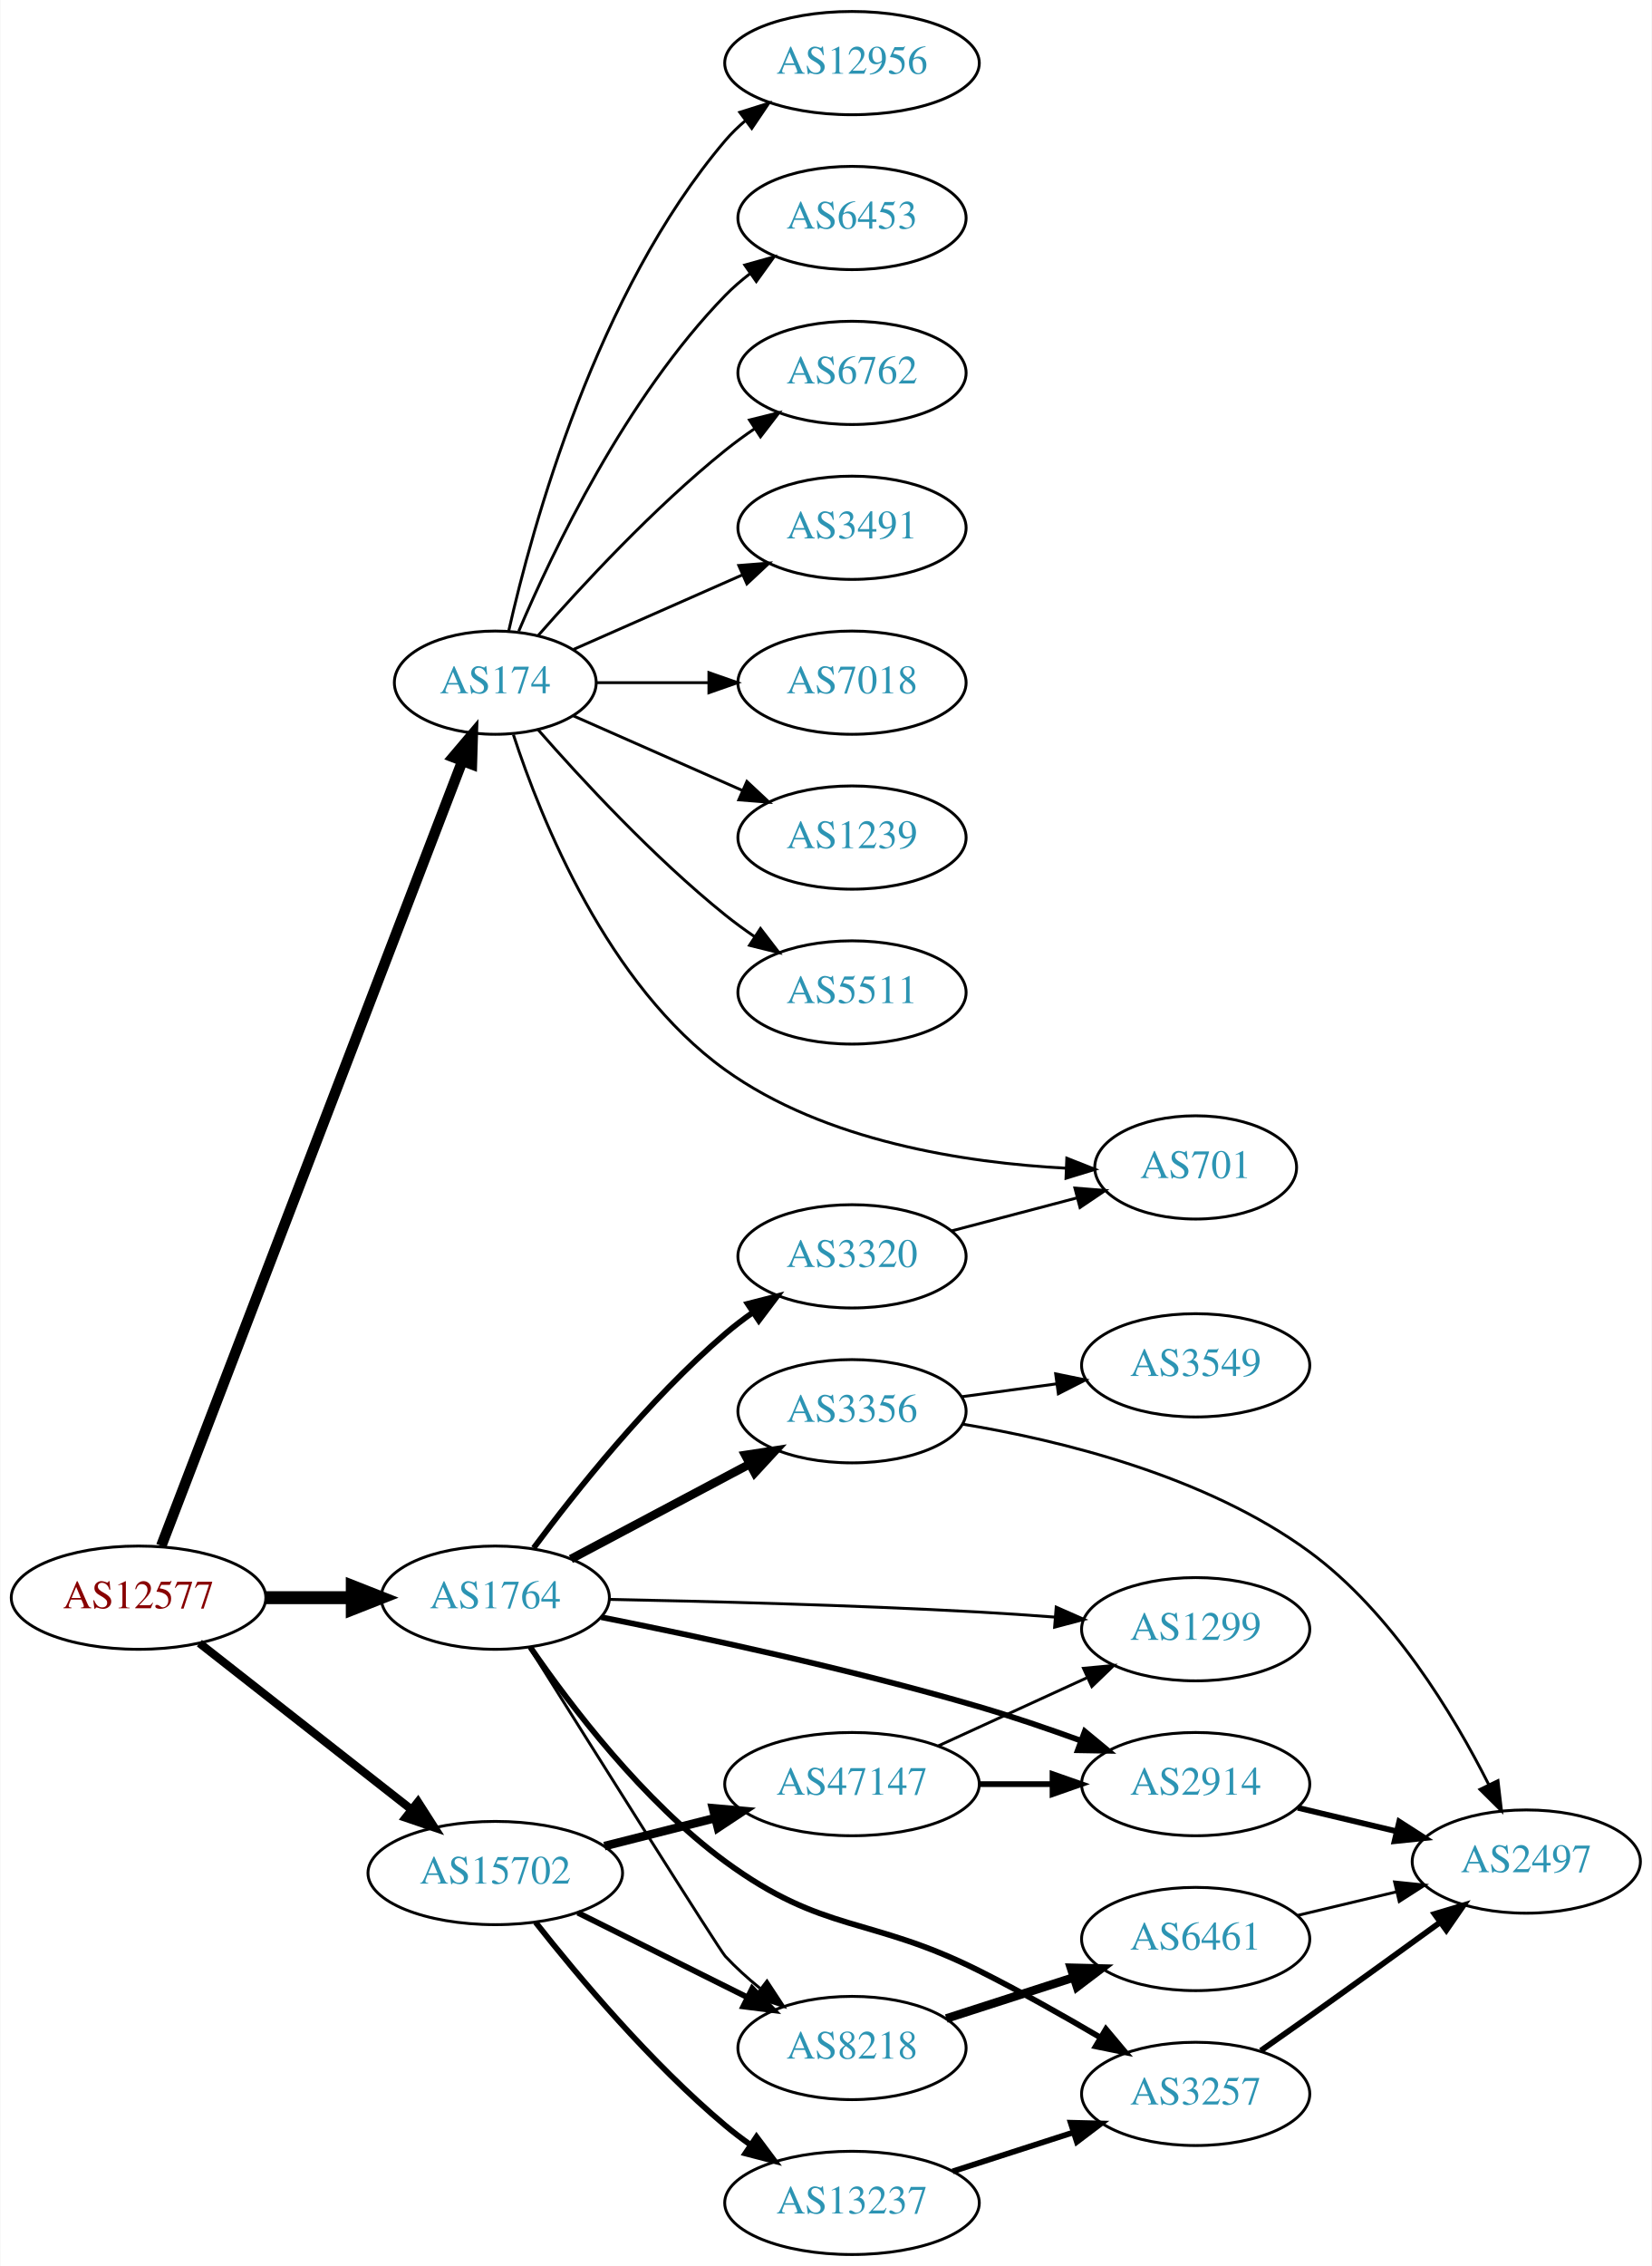
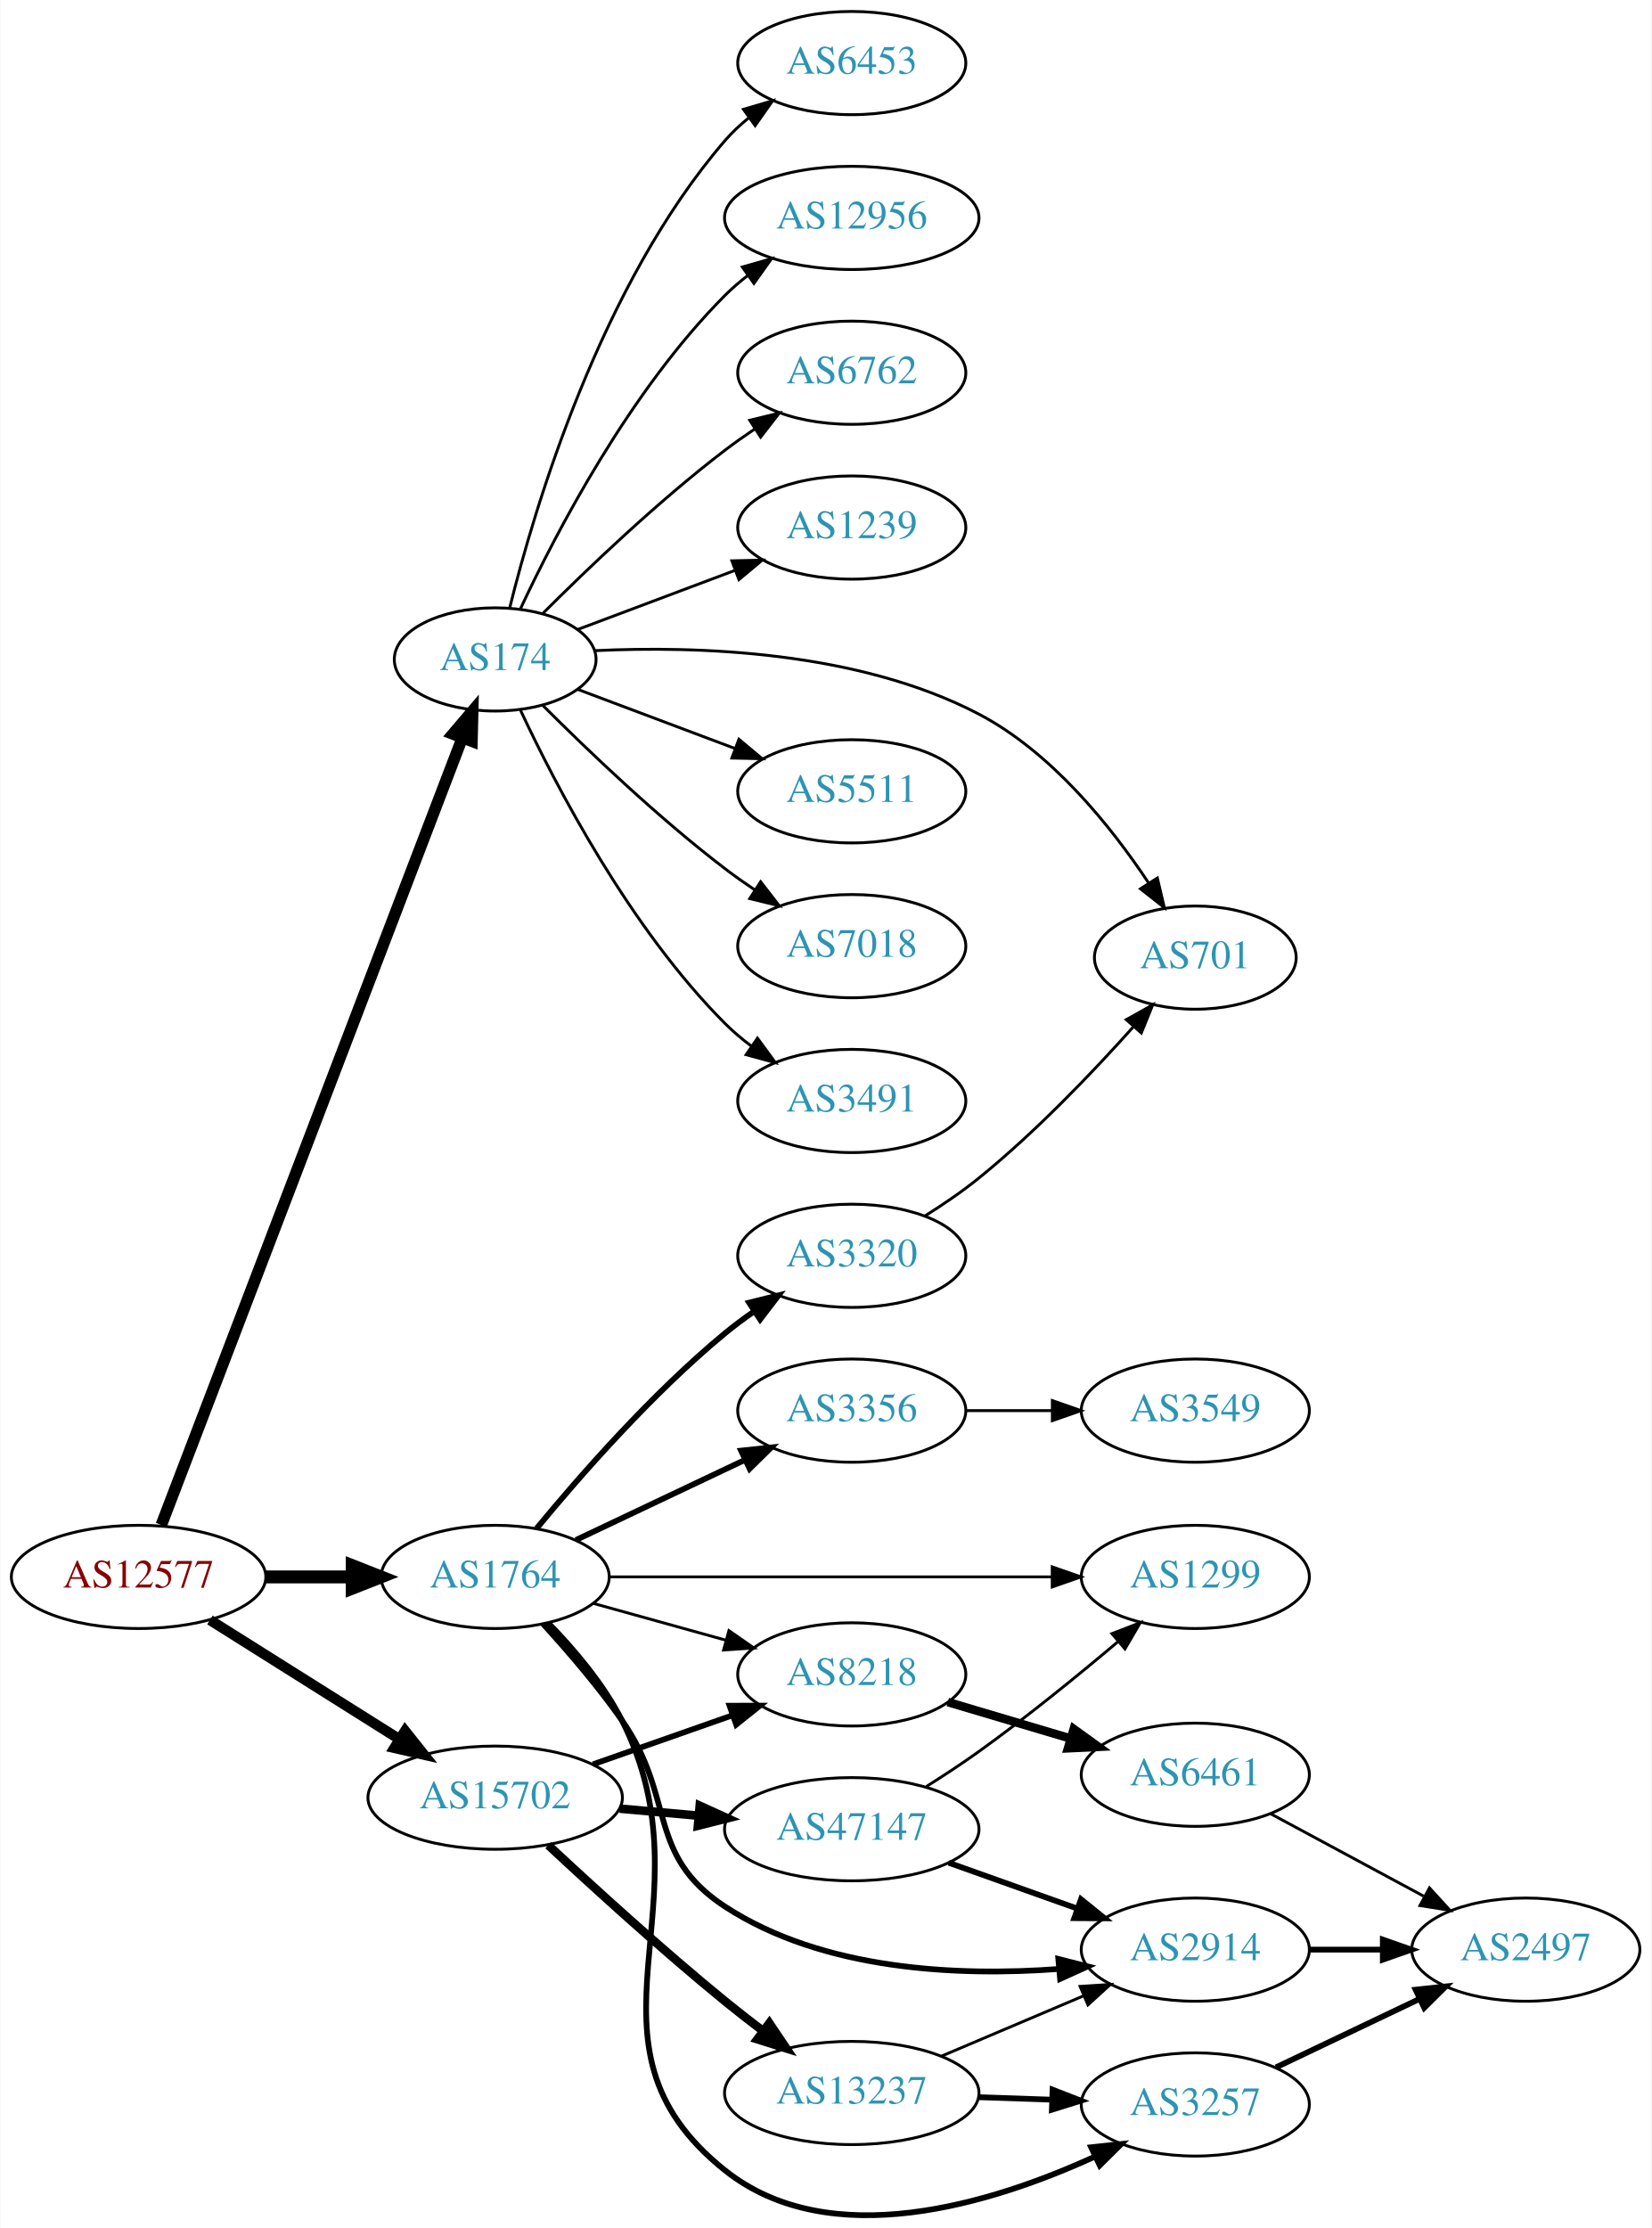
- <svg xmlns="http://www.w3.org/2000/svg" xmlns:xlink="http://www.w3.org/1999/xlink" width="576pt" height="790pt" viewBox="0.00 0.00 575.76 790.00">
-   <g id="graph0" class="graph" transform="scale(1 1) rotate(0) translate(4 786)">
-     <polygon fill="white" stroke="none" points="-4,4 -4,-786 571.762,-786 571.762,4 -4,4" />
+ <svg xmlns="http://www.w3.org/2000/svg" xmlns:xlink="http://www.w3.org/1999/xlink" width="576pt" height="777pt" viewBox="0.00 0.00 575.76 777.09">
+   <g id="graph0" class="graph" transform="scale(1 1) rotate(0) translate(4 773.086)">
+     <polygon fill="white" stroke="none" points="-4,4 -4,-773.086 571.762,-773.086 571.762,4 -4,4" />
    <g id="node1" class="node">
      <g id="a_node1">
        <a xlink:href="/asn/12577" xlink:title="AS12577 ~ Muehlgasse 14E [AT]">
-           <ellipse fill="#ffffff" stroke="black" cx="44.196" cy="-229" rx="44.393" ry="18" />
-           <text text-anchor="middle" x="44.196" y="-225.3" font-family="Times,serif" font-size="14.00" fill="#880000">AS12577</text>
+           <ellipse fill="#ffffff" stroke="black" cx="44.196" cy="-223.086" rx="44.393" ry="18" />
+           <text text-anchor="middle" x="44.196" y="-219.386" font-family="Times,serif" font-size="14.00" fill="#880000">AS12577</text>
        </a>
      </g>
    </g>
    <g id="node2" class="node">
      <g id="a_node2">
        <a xlink:href="/asn/174" xlink:title="AS174 ~ Cogent Communications [US]">
-           <ellipse fill="#ffffff" stroke="black" cx="168.588" cy="-548" rx="35.194" ry="18" />
-           <text text-anchor="middle" x="168.588" y="-544.3" font-family="Times,serif" font-size="14.00" fill="#2c94b3">AS174</text>
+           <ellipse fill="#ffffff" stroke="black" cx="168.588" cy="-543.086" rx="35.194" ry="18" />
+           <text text-anchor="middle" x="168.588" y="-539.386" font-family="Times,serif" font-size="14.00" fill="#2c94b3">AS174</text>
        </a>
      </g>
    </g>
    <g id="edge1" class="edge">
-       <path fill="none" stroke="black" stroke-width="3.682" d="M52.127,-247.065C72.576,-300.361 132.744,-457.182 157.137,-520.76" />
-       <polygon fill="black" stroke="black" stroke-width="3.682" points="153.883,-522.051 160.733,-530.133 160.419,-519.543 153.883,-522.051" />
+       <path fill="none" stroke="black" stroke-width="4.05" d="M52.127,-241.207C72.576,-294.67 132.744,-451.983 157.137,-515.76" />
+       <polygon fill="black" stroke="black" stroke-width="4.05" points="153.851,-517.089 160.733,-525.163 160.471,-514.557 153.851,-517.089" />
    </g>
    <g id="node3" class="node">
      <g id="a_node3">
        <a xlink:href="/asn/1764" xlink:title="AS1764 ~ NEXTLAYER-AS [AT]">
-           <ellipse fill="#ffffff" stroke="black" cx="168.588" cy="-229" rx="39.794" ry="18" />
-           <text text-anchor="middle" x="168.588" y="-225.3" font-family="Times,serif" font-size="14.00" fill="#2c94b3">AS1764</text>
+           <ellipse fill="#ffffff" stroke="black" cx="168.588" cy="-223.086" rx="39.794" ry="18" />
+           <text text-anchor="middle" x="168.588" y="-219.386" font-family="Times,serif" font-size="14.00" fill="#2c94b3">AS1764</text>
        </a>
      </g>
    </g>
    <g id="edge2" class="edge">
-       <path fill="none" stroke="black" stroke-width="4.5" d="M88.692,-229C98.381,-229 108.717,-229 118.61,-229" />
-       <polygon fill="black" stroke="black" stroke-width="4.5" points="118.713,-232.938 128.713,-229 118.713,-225.063 118.713,-232.938" />
+       <path fill="none" stroke="black" stroke-width="4.5" d="M88.692,-223.086C98.381,-223.086 108.717,-223.086 118.61,-223.086" />
+       <polygon fill="black" stroke="black" stroke-width="4.5" points="118.713,-227.023 128.713,-223.086 118.713,-219.148 118.713,-227.023" />
    </g>
    <g id="node4" class="node">
      <g id="a_node4">
        <a xlink:href="/asn/15702" xlink:title="AS15702 ~ Onstage Online GmbH [AT]">
-           <ellipse fill="#ffffff" stroke="black" cx="168.588" cy="-133" rx="44.393" ry="18" />
-           <text text-anchor="middle" x="168.588" y="-129.3" font-family="Times,serif" font-size="14.00" fill="#2c94b3">AS15702</text>
+           <ellipse fill="#ffffff" stroke="black" cx="168.588" cy="-146.086" rx="44.393" ry="18" />
+           <text text-anchor="middle" x="168.588" y="-142.386" font-family="Times,serif" font-size="14.00" fill="#2c94b3">AS15702</text>
        </a>
      </g>
    </g>
    <g id="edge3" class="edge">
-       <path fill="none" stroke="black" stroke-width="2.864" d="M65.407,-213.148C85.604,-197.306 116.824,-172.818 139.441,-155.078" />
-       <polygon fill="black" stroke="black" stroke-width="2.864" points="141.639,-157.802 147.348,-148.876 137.319,-152.294 141.639,-157.802" />
+       <path fill="none" stroke="black" stroke-width="3.6" d="M69.085,-208.057C87.955,-196.185 114.478,-179.499 135.249,-166.431" />
+       <polygon fill="black" stroke="black" stroke-width="3.6" points="137.159,-169.365 143.76,-161.077 133.431,-163.44 137.159,-169.365" />
    </g>
    <g id="node5" class="node">
      <g id="a_node5">
-         <a xlink:href="/asn/12956" xlink:title="AS12956 ~ TELXIUS [ES]">
-           <ellipse fill="#ffffff" stroke="black" cx="292.98" cy="-764" rx="44.393" ry="18" />
-           <text text-anchor="middle" x="292.98" y="-760.3" font-family="Times,serif" font-size="14.00" fill="#2c94b3">AS12956</text>
+         <a xlink:href="/asn/6453" xlink:title="AS6453 ~ TATA COMMUNICATIONS (AMERICA) INC [US]">
+           <ellipse fill="#ffffff" stroke="black" cx="292.98" cy="-751.086" rx="39.794" ry="18" />
+           <text text-anchor="middle" x="292.98" y="-747.386" font-family="Times,serif" font-size="14.00" fill="#2c94b3">AS6453</text>
        </a>
      </g>
    </g>
    <g id="edge4" class="edge">
-       <path fill="none" stroke="black" d="M173.282,-566.075C181.422,-602.148 203.855,-684.14 248.784,-737 250.904,-739.493 253.312,-741.83 255.883,-744.003" />
-       <polygon fill="black" stroke="black" points="253.845,-746.849 263.952,-750.025 258.031,-741.239 253.845,-746.849" />
+       <path fill="none" stroke="black" d="M173.621,-560.931C182.238,-595.747 205.294,-673.723 248.784,-724.086 251.241,-726.93 254.072,-729.575 257.086,-732.007" />
+       <polygon fill="black" stroke="black" points="255.194,-734.957 265.36,-737.941 259.274,-729.268 255.194,-734.957" />
    </g>
    <g id="node6" class="node">
      <g id="a_node6">
-         <a xlink:href="/asn/6453" xlink:title="AS6453 ~ TATA COMMUNICATIONS (AMERICA) INC [US]">
-           <ellipse fill="#ffffff" stroke="black" cx="292.98" cy="-710" rx="39.794" ry="18" />
-           <text text-anchor="middle" x="292.98" y="-706.3" font-family="Times,serif" font-size="14.00" fill="#2c94b3">AS6453</text>
+         <a xlink:href="/asn/12956" xlink:title="AS12956 ~ TELXIUS [ES]">
+           <ellipse fill="#ffffff" stroke="black" cx="292.98" cy="-697.086" rx="44.393" ry="18" />
+           <text text-anchor="middle" x="292.98" y="-693.386" font-family="Times,serif" font-size="14.00" fill="#2c94b3">AS12956</text>
        </a>
      </g>
    </g>
    <g id="edge5" class="edge">
-       <path fill="none" stroke="black" d="M176.779,-565.975C188.546,-593.682 214.12,-647.348 248.784,-683 251.404,-685.695 254.345,-688.239 257.428,-690.608" />
-       <polygon fill="black" stroke="black" points="255.594,-693.597 265.796,-696.455 259.603,-687.859 255.594,-693.597" />
+       <path fill="none" stroke="black" d="M177.439,-560.832C189.719,-587.103 215.545,-636.812 248.784,-670.086 251.234,-672.538 253.945,-674.871 256.781,-677.066" />
+       <polygon fill="black" stroke="black" points="254.803,-679.954 264.99,-682.864 258.842,-674.236 254.803,-679.954" />
    </g>
    <g id="node7" class="node">
      <g id="a_node7">
        <a xlink:href="/asn/6762" xlink:title="AS6762 ~ TELECOM ITALIA SPARKLE S.p.A. [IT]">
-           <ellipse fill="#ffffff" stroke="black" cx="292.98" cy="-656" rx="39.794" ry="18" />
-           <text text-anchor="middle" x="292.98" y="-652.3" font-family="Times,serif" font-size="14.00" fill="#2c94b3">AS6762</text>
+           <ellipse fill="#ffffff" stroke="black" cx="292.98" cy="-643.086" rx="39.794" ry="18" />
+           <text text-anchor="middle" x="292.98" y="-639.386" font-family="Times,serif" font-size="14.00" fill="#2c94b3">AS6762</text>
        </a>
      </g>
    </g>
    <g id="edge6" class="edge">
-       <path fill="none" stroke="black" d="M183.462,-564.345C198.532,-581.559 223.81,-608.901 248.784,-629 252.04,-631.62 255.565,-634.192 259.149,-636.646" />
-       <polygon fill="black" stroke="black" points="257.237,-639.577 267.522,-642.121 261.068,-633.719 257.237,-639.577" />
+       <path fill="none" stroke="black" d="M185.193,-559.111C200.632,-574.559 225.294,-598.166 248.784,-616.086 252.107,-618.62 255.674,-621.139 259.283,-623.561" />
+       <polygon fill="black" stroke="black" points="257.387,-626.503 267.683,-629.001 261.192,-620.627 257.387,-626.503" />
    </g>
    <g id="node8" class="node">
      <g id="a_node8">
-         <a xlink:href="/asn/3491" xlink:title="AS3491 ~ PCCW Global, Inc. [US]">
-           <ellipse fill="#ffffff" stroke="black" cx="292.98" cy="-602" rx="39.794" ry="18" />
-           <text text-anchor="middle" x="292.98" y="-598.3" font-family="Times,serif" font-size="14.00" fill="#2c94b3">AS3491</text>
+         <a xlink:href="/asn/1239" xlink:title="AS1239 ~ Sprint [US]">
+           <ellipse fill="#ffffff" stroke="black" cx="292.98" cy="-589.086" rx="39.794" ry="18" />
+           <text text-anchor="middle" x="292.98" y="-585.386" font-family="Times,serif" font-size="14.00" fill="#2c94b3">AS1239</text>
        </a>
      </g>
    </g>
    <g id="edge7" class="edge">
-       <path fill="none" stroke="black" d="M195.844,-559.584C213.03,-567.167 235.743,-577.188 254.777,-585.586" />
-       <polygon fill="black" stroke="black" points="253.503,-588.849 264.065,-589.684 256.329,-582.445 253.503,-588.849" />
+       <path fill="none" stroke="black" d="M197.361,-553.524C213.547,-559.607 234.234,-567.382 252.134,-574.11" />
+       <polygon fill="black" stroke="black" points="251.154,-577.48 261.746,-577.722 253.616,-570.928 251.154,-577.48" />
    </g>
    <g id="node9" class="node">
      <g id="a_node9">
-         <a xlink:href="/asn/7018" xlink:title="AS7018 ~ AT&amp;T Services, Inc. [US]">
-           <ellipse fill="#ffffff" stroke="black" cx="292.98" cy="-548" rx="39.794" ry="18" />
-           <text text-anchor="middle" x="292.98" y="-544.3" font-family="Times,serif" font-size="14.00" fill="#2c94b3">AS7018</text>
+         <a xlink:href="/asn/701" xlink:title="AS701 ~ UUNET [US]">
+           <ellipse fill="#ffffff" stroke="black" cx="412.823" cy="-439.086" rx="35.194" ry="18" />
+           <text text-anchor="middle" x="412.823" y="-435.386" font-family="Times,serif" font-size="14.00" fill="#2c94b3">AS701</text>
        </a>
      </g>
    </g>
    <g id="edge8" class="edge">
-       <path fill="none" stroke="black" d="M204.007,-548C216.058,-548 229.834,-548 242.852,-548" />
-       <polygon fill="black" stroke="black" points="243.081,-551.5 253.081,-548 243.081,-544.5 243.081,-551.5" />
+       <path fill="none" stroke="black" d="M203.448,-546.152C238.845,-547.839 295.005,-546.123 337.176,-524.086 362.686,-510.755 383.453,-484.831 396.546,-465.1" />
+       <polygon fill="black" stroke="black" points="399.581,-466.85 402.011,-456.538 393.681,-463.084 399.581,-466.85" />
    </g>
    <g id="node10" class="node">
      <g id="a_node10">
-         <a xlink:href="/asn/1239" xlink:title="AS1239 ~ Sprint [US]">
-           <ellipse fill="#ffffff" stroke="black" cx="292.98" cy="-494" rx="39.794" ry="18" />
-           <text text-anchor="middle" x="292.98" y="-490.3" font-family="Times,serif" font-size="14.00" fill="#2c94b3">AS1239</text>
+         <a xlink:href="/asn/5511" xlink:title="AS5511 ~ Orange S.A. [FR]">
+           <ellipse fill="#ffffff" stroke="black" cx="292.98" cy="-497.086" rx="39.794" ry="18" />
+           <text text-anchor="middle" x="292.98" y="-493.386" font-family="Times,serif" font-size="14.00" fill="#2c94b3">AS5511</text>
        </a>
      </g>
    </g>
    <g id="edge9" class="edge">
-       <path fill="none" stroke="black" d="M195.844,-536.416C213.03,-528.833 235.743,-518.812 254.777,-510.414" />
-       <polygon fill="black" stroke="black" points="256.329,-513.555 264.065,-506.316 253.503,-507.151 256.329,-513.555" />
+       <path fill="none" stroke="black" d="M197.361,-532.648C213.547,-526.564 234.234,-518.789 252.134,-512.062" />
+       <polygon fill="black" stroke="black" points="253.616,-515.244 261.746,-508.449 251.154,-508.691 253.616,-515.244" />
    </g>
    <g id="node11" class="node">
      <g id="a_node11">
-         <a xlink:href="/asn/5511" xlink:title="AS5511 ~ Orange S.A. [FR]">
-           <ellipse fill="#ffffff" stroke="black" cx="292.98" cy="-440" rx="39.794" ry="18" />
-           <text text-anchor="middle" x="292.98" y="-436.3" font-family="Times,serif" font-size="14.00" fill="#2c94b3">AS5511</text>
+         <a xlink:href="/asn/7018" xlink:title="AS7018 ~ AT&amp;T Services, Inc. [US]">
+           <ellipse fill="#ffffff" stroke="black" cx="292.98" cy="-443.086" rx="39.794" ry="18" />
+           <text text-anchor="middle" x="292.98" y="-439.386" font-family="Times,serif" font-size="14.00" fill="#2c94b3">AS7018</text>
        </a>
      </g>
    </g>
    <g id="edge10" class="edge">
-       <path fill="none" stroke="black" d="M183.462,-531.655C198.532,-514.441 223.81,-487.099 248.784,-467 252.04,-464.38 255.565,-461.808 259.149,-459.354" />
-       <polygon fill="black" stroke="black" points="261.068,-462.281 267.522,-453.879 257.237,-456.423 261.068,-462.281" />
+       <path fill="none" stroke="black" d="M185.193,-527.061C200.632,-511.613 225.294,-488.005 248.784,-470.086 252.107,-467.551 255.674,-465.033 259.283,-462.61" />
+       <polygon fill="black" stroke="black" points="261.192,-465.544 267.683,-457.171 257.387,-459.668 261.192,-465.544" />
    </g>
    <g id="node12" class="node">
      <g id="a_node12">
-         <a xlink:href="/asn/701" xlink:title="AS701 ~ UUNET [US]">
-           <ellipse fill="#ffffff" stroke="black" cx="412.823" cy="-379" rx="35.194" ry="18" />
-           <text text-anchor="middle" x="412.823" y="-375.3" font-family="Times,serif" font-size="14.00" fill="#2c94b3">AS701</text>
+         <a xlink:href="/asn/3491" xlink:title="AS3491 ~ PCCW Global, Inc. [US]">
+           <ellipse fill="#ffffff" stroke="black" cx="292.98" cy="-389.086" rx="39.794" ry="18" />
+           <text text-anchor="middle" x="292.98" y="-385.386" font-family="Times,serif" font-size="14.00" fill="#2c94b3">AS3491</text>
        </a>
      </g>
    </g>
    <g id="edge11" class="edge">
-       <path fill="none" stroke="black" d="M174.907,-529.853C184.529,-500.391 207.736,-442.487 248.784,-413 283.516,-388.051 332.535,-380.581 367.74,-378.722" />
-       <polygon fill="black" stroke="black" points="367.882,-382.219 377.735,-378.323 367.604,-375.224 367.882,-382.219" />
+       <path fill="none" stroke="black" d="M177.439,-525.339C189.719,-499.069 215.545,-449.36 248.784,-416.086 251.587,-413.28 254.733,-410.629 258.017,-408.164" />
+       <polygon fill="black" stroke="black" points="260.086,-410.989 266.344,-402.439 256.121,-405.22 260.086,-410.989" />
    </g>
    <g id="node13" class="node">
      <g id="a_node13">
-         <a xlink:href="/asn/2914" xlink:title="AS2914 ~ NTT America, Inc. [US]">
-           <ellipse fill="#ffffff" stroke="black" cx="412.823" cy="-164" rx="39.794" ry="18" />
-           <text text-anchor="middle" x="412.823" y="-160.3" font-family="Times,serif" font-size="14.00" fill="#2c94b3">AS2914</text>
+         <a xlink:href="/asn/8218" xlink:title="AS8218 ~ legacy Neotelecoms [FR]">
+           <ellipse fill="#ffffff" stroke="black" cx="292.98" cy="-189.086" rx="39.794" ry="18" />
+           <text text-anchor="middle" x="292.98" y="-185.386" font-family="Times,serif" font-size="14.00" fill="#2c94b3">AS8218</text>
        </a>
      </g>
    </g>
    <g id="edge12" class="edge">
-       <path fill="none" stroke="black" stroke-width="2" d="M205.553,-222.19C239.715,-215.406 292.37,-204.128 337.176,-191 348.837,-187.583 361.321,-183.317 372.677,-179.192" />
-       <polygon fill="black" stroke="black" stroke-width="2" points="374.151,-182.379 382.317,-175.629 371.724,-175.813 374.151,-182.379" />
+       <path fill="none" stroke="black" d="M202.709,-213.885C216.995,-209.916 233.888,-205.224 249.113,-200.994" />
+       <polygon fill="black" stroke="black" points="250.135,-204.343 258.833,-198.294 248.261,-197.598 250.135,-204.343" />
    </g>
    <g id="node14" class="node">
      <g id="a_node14">
-         <a xlink:href="/asn/3356" xlink:title="AS3356 ~ Level 3 Parent, LLC [US]">
-           <ellipse fill="#ffffff" stroke="black" cx="292.98" cy="-294" rx="39.794" ry="18" />
-           <text text-anchor="middle" x="292.98" y="-290.3" font-family="Times,serif" font-size="14.00" fill="#2c94b3">AS3356</text>
+         <a xlink:href="/asn/2914" xlink:title="AS2914 ~ NTT America, Inc. [US]">
+           <ellipse fill="#ffffff" stroke="black" cx="412.823" cy="-93.086" rx="39.794" ry="18" />
+           <text text-anchor="middle" x="412.823" y="-89.386" font-family="Times,serif" font-size="14.00" fill="#2c94b3">AS2914</text>
        </a>
      </g>
    </g>
    <g id="edge13" class="edge">
-       <path fill="none" stroke="black" stroke-width="3" d="M194.948,-242.468C212.961,-252.034 237.369,-264.997 257.199,-275.528" />
-       <polygon fill="black" stroke="black" stroke-width="3" points="255.759,-278.726 266.232,-280.326 259.042,-272.544 255.759,-278.726" />
+       <path fill="none" stroke="black" stroke-width="2" d="M185.294,-206.67C193.921,-197.237 204.514,-184.94 212.784,-173.086 231.68,-146.002 221.132,-126.139 248.784,-108.086 282.973,-85.766 330.125,-83.77 364.929,-86.319" />
+       <polygon fill="black" stroke="black" stroke-width="2" points="365.036,-89.842 375.306,-87.238 365.654,-82.869 365.036,-89.842" />
    </g>
    <g id="node15" class="node">
      <g id="a_node15">
-         <a xlink:href="/asn/3257" xlink:title="AS3257 ~ GTT [DE]">
-           <ellipse fill="#ffffff" stroke="black" cx="412.823" cy="-56" rx="39.794" ry="18" />
-           <text text-anchor="middle" x="412.823" y="-52.3" font-family="Times,serif" font-size="14.00" fill="#2c94b3">AS3257</text>
+         <a xlink:href="/asn/3356" xlink:title="AS3356 ~ Level 3 Parent, LLC [US]">
+           <ellipse fill="#ffffff" stroke="black" cx="292.98" cy="-281.086" rx="39.794" ry="18" />
+           <text text-anchor="middle" x="292.98" y="-277.386" font-family="Times,serif" font-size="14.00" fill="#2c94b3">AS3356</text>
        </a>
      </g>
    </g>
    <g id="edge14" class="edge">
-       <path fill="none" stroke="black" stroke-width="2" d="M180.862,-211.646C194.753,-191.416 220.069,-158.071 248.784,-137 283.261,-111.702 298.942,-118.149 337.176,-99 351.41,-91.871 366.711,-83.237 379.732,-75.582" />
-       <polygon fill="black" stroke="black" stroke-width="2" points="381.531,-78.585 388.341,-70.469 377.956,-72.566 381.531,-78.585" />
+       <path fill="none" stroke="black" stroke-width="2" d="M196.751,-235.958C214.102,-244.18 236.805,-254.939 255.692,-263.889" />
+       <polygon fill="black" stroke="black" stroke-width="2" points="254.358,-267.13 264.894,-268.25 257.356,-260.804 254.358,-267.13" />
    </g>
    <g id="node16" class="node">
      <g id="a_node16">
-         <a xlink:href="/asn/8218" xlink:title="AS8218 ~ legacy Neotelecoms [FR]">
-           <ellipse fill="#ffffff" stroke="black" cx="292.98" cy="-72" rx="39.794" ry="18" />
-           <text text-anchor="middle" x="292.98" y="-68.3" font-family="Times,serif" font-size="14.00" fill="#2c94b3">AS8218</text>
+         <a xlink:href="/asn/3320" xlink:title="AS3320 ~ DTAG [DE]">
+           <ellipse fill="#ffffff" stroke="black" cx="292.98" cy="-335.086" rx="39.794" ry="18" />
+           <text text-anchor="middle" x="292.98" y="-331.386" font-family="Times,serif" font-size="14.00" fill="#2c94b3">AS3320</text>
        </a>
      </g>
    </g>
    <g id="edge15" class="edge">
-       <path fill="none" stroke="black" d="M180.409,-211.741C201.587,-177.986 246.647,-106.299 248.784,-104 252.424,-100.085 256.598,-96.319 260.884,-92.833" />
-       <polygon fill="black" stroke="black" points="263.339,-95.362 269.155,-86.506 259.086,-89.802 263.339,-95.362" />
+       <path fill="none" stroke="black" stroke-width="2" d="M183.034,-239.974C197.941,-258.074 223.266,-287.038 248.784,-308.086 252.008,-310.745 255.513,-313.342 259.086,-315.809" />
+       <polygon fill="black" stroke="black" stroke-width="2" points="257.166,-318.736 267.446,-321.3 261.009,-312.885 257.166,-318.736" />
    </g>
    <g id="node17" class="node">
      <g id="a_node17">
        <a xlink:href="/asn/1299" xlink:title="AS1299 ~ Telia Carrier [EU]">
-           <ellipse fill="#ffffff" stroke="black" cx="412.823" cy="-218" rx="39.794" ry="18" />
-           <text text-anchor="middle" x="412.823" y="-214.3" font-family="Times,serif" font-size="14.00" fill="#2c94b3">AS1299</text>
+           <ellipse fill="#ffffff" stroke="black" cx="412.823" cy="-223.086" rx="39.794" ry="18" />
+           <text text-anchor="middle" x="412.823" y="-219.386" font-family="Times,serif" font-size="14.00" fill="#2c94b3">AS1299</text>
        </a>
      </g>
    </g>
    <g id="edge16" class="edge">
-       <path fill="none" stroke="black" d="M208.218,-228.399C242.201,-227.739 292.999,-226.433 337.176,-224 345.761,-223.527 354.89,-222.898 363.711,-222.226" />
-       <polygon fill="black" stroke="black" points="364.18,-225.7 373.873,-221.422 363.629,-218.721 364.18,-225.7" />
+       <path fill="none" stroke="black" d="M208.239,-223.086C250.124,-223.086 317.067,-223.086 362.664,-223.086" />
+       <polygon fill="black" stroke="black" points="362.909,-226.586 372.909,-223.086 362.909,-219.586 362.909,-226.586" />
    </g>
    <g id="node18" class="node">
      <g id="a_node18">
-         <a xlink:href="/asn/3320" xlink:title="AS3320 ~ DTAG [DE]">
-           <ellipse fill="#ffffff" stroke="black" cx="292.98" cy="-348" rx="39.794" ry="18" />
-           <text text-anchor="middle" x="292.98" y="-344.3" font-family="Times,serif" font-size="14.00" fill="#2c94b3">AS3320</text>
+         <a xlink:href="/asn/3257" xlink:title="AS3257 ~ GTT [DE]">
+           <ellipse fill="#ffffff" stroke="black" cx="412.823" cy="-39.086" rx="39.794" ry="18" />
+           <text text-anchor="middle" x="412.823" y="-35.386" font-family="Times,serif" font-size="14.00" fill="#2c94b3">AS3257</text>
        </a>
      </g>
    </g>
    <g id="edge17" class="edge">
-       <path fill="none" stroke="black" stroke-width="2" d="M181.965,-246.315C196.513,-265.91 222.079,-298.076 248.784,-321 251.794,-323.583 255.074,-326.09 258.438,-328.467" />
-       <polygon fill="black" stroke="black" stroke-width="2" points="256.604,-331.451 266.867,-334.082 260.485,-325.625 256.604,-331.451" />
-     </g>
-     <g id="edge26" class="edge">
-       <path fill="none" stroke="black" stroke-width="2" d="M197.361,-119.158C214.858,-110.438 237.614,-99.096 256.424,-89.721" />
-       <polygon fill="black" stroke="black" stroke-width="2" points="258.187,-92.753 265.576,-85.16 255.065,-86.488 258.187,-92.753" />
+       <path fill="none" stroke="black" stroke-width="2" d="M187.071,-207.035C196.02,-197.902 206.355,-185.774 212.784,-173.086 245.14,-109.226 192.792,-60.692 248.784,-16.086 285.42,13.1 341.952,-4.499 377.901,-20.948" />
+       <polygon fill="black" stroke="black" stroke-width="2" points="376.484,-24.15 387.016,-25.297 379.497,-17.832 376.484,-24.15" />
+     </g>
+     <g id="edge23" class="edge">
+       <path fill="none" stroke="black" stroke-width="2" d="M202.709,-157.722C217.718,-162.995 235.603,-169.279 251.409,-174.832" />
+       <polygon fill="black" stroke="black" stroke-width="2" points="250.343,-178.167 260.937,-178.179 252.663,-171.563 250.343,-178.167" />
    </g>
    <g id="node22" class="node">
      <g id="a_node22">
-         <a xlink:href="/asn/47147" xlink:title="AS47147 ~ ANEXIA Internetdienstleistungs GmbH [AT]">
-           <ellipse fill="#ffffff" stroke="black" cx="292.98" cy="-164" rx="44.393" ry="18" />
-           <text text-anchor="middle" x="292.98" y="-160.3" font-family="Times,serif" font-size="14.00" fill="#2c94b3">AS47147</text>
+         <a xlink:href="/asn/13237" xlink:title="AS13237 ~ European Backbone of AS13237 [DE]">
+           <ellipse fill="#ffffff" stroke="black" cx="292.98" cy="-43.086" rx="44.393" ry="18" />
+           <text text-anchor="middle" x="292.98" y="-39.386" font-family="Times,serif" font-size="14.00" fill="#2c94b3">AS13237</text>
        </a>
      </g>
    </g>
    <g id="edge24" class="edge">
-       <path fill="none" stroke="black" stroke-width="3" d="M206.642,-142.385C218.745,-145.451 232.348,-148.896 245.077,-152.12" />
-       <polygon fill="black" stroke="black" stroke-width="3" points="244.499,-155.584 255.053,-154.647 246.218,-148.799 244.499,-155.584" />
+       <path fill="none" stroke="black" stroke-width="3" d="M187.101,-129.526C202.879,-114.816 226.891,-92.944 248.784,-75.086 252.927,-71.707 257.378,-68.237 261.793,-64.888" />
+       <polygon fill="black" stroke="black" stroke-width="3" points="264.229,-67.437 270.146,-58.649 260.04,-61.829 264.229,-67.437" />
    </g>
    <g id="node23" class="node">
      <g id="a_node23">
-         <a xlink:href="/asn/13237" xlink:title="AS13237 ~ European Backbone of AS13237 [DE]">
-           <ellipse fill="#ffffff" stroke="black" cx="292.98" cy="-18" rx="44.393" ry="18" />
-           <text text-anchor="middle" x="292.98" y="-14.3" font-family="Times,serif" font-size="14.00" fill="#2c94b3">AS13237</text>
+         <a xlink:href="/asn/47147" xlink:title="AS47147 ~ ANEXIA Internetdienstleistungs GmbH [AT]">
+           <ellipse fill="#ffffff" stroke="black" cx="292.98" cy="-135.086" rx="44.393" ry="18" />
+           <text text-anchor="middle" x="292.98" y="-131.386" font-family="Times,serif" font-size="14.00" fill="#2c94b3">AS47147</text>
        </a>
      </g>
    </g>
    <g id="edge25" class="edge">
-       <path fill="none" stroke="black" stroke-width="2" d="M182.649,-115.812C197.418,-97.058 222.809,-66.804 248.784,-45 251.509,-42.713 254.443,-40.478 257.454,-38.336" />
-       <polygon fill="black" stroke="black" stroke-width="2" points="259.683,-41.056 266.034,-32.575 255.781,-35.244 259.683,-41.056" />
+       <path fill="none" stroke="black" stroke-width="3" d="M212.052,-142.269C220.88,-141.476 230.285,-140.631 239.427,-139.809" />
+       <polygon fill="black" stroke="black" stroke-width="3" points="239.946,-143.277 249.592,-138.895 239.319,-136.305 239.946,-143.277" />
+     </g>
+     <g id="node19" class="node">
+       <g id="a_node19">
+         <a xlink:href="/asn/6461" xlink:title="AS6461 ~ Zayo Bandwidth [US]">
+           <ellipse fill="#ffffff" stroke="black" cx="412.823" cy="-154.086" rx="39.794" ry="18" />
+           <text text-anchor="middle" x="412.823" y="-150.386" font-family="Times,serif" font-size="14.00" fill="#2c94b3">AS6461</text>
+         </a>
+       </g>
+     </g>
+     <g id="edge18" class="edge">
+       <path fill="none" stroke="black" stroke-width="3" d="M326.493,-179.429C339.65,-175.521 355.022,-170.956 369.066,-166.785" />
+       <polygon fill="black" stroke="black" stroke-width="3" points="370.417,-170.035 379.007,-163.832 368.424,-163.324 370.417,-170.035" />
+     </g>
+     <g id="node21" class="node">
+       <g id="a_node21">
+         <a xlink:href="/asn/2497" xlink:title="AS2497 ~ Internet Initiative Japan Inc. [JP]">
+           <ellipse fill="#ffffff" stroke="black" cx="528.116" cy="-93.086" rx="39.794" ry="18" />
+           <text text-anchor="middle" x="528.116" y="-89.386" font-family="Times,serif" font-size="14.00" fill="#2c94b3">AS2497</text>
+         </a>
+       </g>
+     </g>
+     <g id="edge22" class="edge">
+       <path fill="none" stroke="black" stroke-width="2" d="M452.495,-93.086C460.698,-93.086 469.462,-93.086 477.994,-93.086" />
+       <polygon fill="black" stroke="black" stroke-width="2" points="478.233,-96.586 488.233,-93.086 478.233,-89.586 478.233,-96.586" />
    </g>
    <g id="node20" class="node">
      <g id="a_node20">
-         <a xlink:href="/asn/2497" xlink:title="AS2497 ~ Internet Initiative Japan Inc. [JP]">
-           <ellipse fill="#ffffff" stroke="black" cx="528.116" cy="-137" rx="39.794" ry="18" />
-           <text text-anchor="middle" x="528.116" y="-133.3" font-family="Times,serif" font-size="14.00" fill="#2c94b3">AS2497</text>
-         </a>
-       </g>
-     </g>
-     <g id="edge22" class="edge">
-       <path fill="none" stroke="black" stroke-width="2" d="M448.43,-155.752C459.301,-153.162 471.456,-150.265 482.898,-147.538" />
-       <polygon fill="black" stroke="black" stroke-width="2" points="483.804,-150.92 492.721,-145.197 482.182,-144.111 483.804,-150.92" />
-     </g>
-     <g id="node19" class="node">
-       <g id="a_node19">
        <a xlink:href="/asn/3549" xlink:title="AS3549 ~ Level 3 Parent, LLC [US]">
-           <ellipse fill="#ffffff" stroke="black" cx="412.823" cy="-310" rx="39.794" ry="18" />
-           <text text-anchor="middle" x="412.823" y="-306.3" font-family="Times,serif" font-size="14.00" fill="#2c94b3">AS3549</text>
-         </a>
-       </g>
-     </g>
-     <g id="edge18" class="edge">
-       <path fill="none" stroke="black" d="M331.267,-299.062C341.798,-300.492 353.401,-302.068 364.441,-303.567" />
-       <polygon fill="black" stroke="black" points="363.995,-307.038 374.375,-304.916 364.937,-300.102 363.995,-307.038" />
+           <ellipse fill="#ffffff" stroke="black" cx="412.823" cy="-281.086" rx="39.794" ry="18" />
+           <text text-anchor="middle" x="412.823" y="-277.386" font-family="Times,serif" font-size="14.00" fill="#2c94b3">AS3549</text>
+         </a>
+       </g>
    </g>
    <g id="edge19" class="edge">
-       <path fill="none" stroke="black" d="M331.385,-289.522C365.641,-283.879 416.36,-271.491 452.469,-245 481.186,-223.933 502.657,-188.347 515.029,-163.815" />
-       <polygon fill="black" stroke="black" points="518.241,-165.213 519.471,-154.689 511.947,-162.149 518.241,-165.213" />
+       <path fill="none" stroke="black" d="M332.893,-281.086C342.446,-281.086 352.796,-281.086 362.759,-281.086" />
+       <polygon fill="black" stroke="black" points="362.951,-284.586 372.951,-281.086 362.951,-277.586 362.951,-284.586" />
+     </g>
+     <g id="edge21" class="edge">
+       <path fill="none" stroke="black" d="M318.452,-348.948C324.762,-352.904 331.399,-357.416 337.176,-362.086 356.905,-378.032 376.779,-398.816 391.054,-414.771" />
+       <polygon fill="black" stroke="black" points="388.739,-417.437 397.978,-422.623 393.989,-412.807 388.739,-417.437" />
    </g>
    <g id="edge20" class="edge">
-       <path fill="none" stroke="black" stroke-width="2" d="M435.533,-71.074C441.069,-74.943 446.999,-79.111 452.469,-83 467.583,-93.745 484.318,-105.833 498.105,-115.844" />
-       <polygon fill="black" stroke="black" stroke-width="2" points="496.121,-118.729 506.268,-121.778 500.237,-113.067 496.121,-118.729" />
-     </g>
-     <g id="node21" class="node">
-       <g id="a_node21">
-         <a xlink:href="/asn/6461" xlink:title="AS6461 ~ Zayo Bandwidth [US]">
-           <ellipse fill="#ffffff" stroke="black" cx="412.823" cy="-110" rx="39.794" ry="18" />
-           <text text-anchor="middle" x="412.823" y="-106.3" font-family="Times,serif" font-size="14.00" fill="#2c94b3">AS6461</text>
-         </a>
-       </g>
-     </g>
-     <g id="edge21" class="edge">
-       <path fill="none" stroke="black" stroke-width="3" d="M325.87,-82.283C339.494,-86.677 355.58,-91.864 370.13,-96.555" />
-       <polygon fill="black" stroke="black" stroke-width="3" points="369.316,-99.97 379.908,-99.708 371.464,-93.308 369.316,-99.97" />
-     </g>
-     <g id="edge23" class="edge">
-       <path fill="none" stroke="black" d="M327.749,-356.883C341.322,-360.454 357.087,-364.601 371.273,-368.333" />
-       <polygon fill="black" stroke="black" points="370.708,-371.803 381.27,-370.963 372.489,-365.034 370.708,-371.803" />
+       <path fill="none" stroke="black" stroke-width="2" d="M440.959,-52.02C455.953,-59.167 474.774,-68.138 490.998,-75.87" />
+       <polygon fill="black" stroke="black" stroke-width="2" points="489.668,-79.114 500.201,-80.257 492.68,-72.795 489.668,-79.114" />
    </g>
    <g id="edge30" class="edge">
-       <path fill="none" stroke="black" d="M448.43,-118.248C459.301,-120.838 471.456,-123.735 482.898,-126.462" />
-       <polygon fill="black" stroke="black" points="482.182,-129.889 492.721,-128.803 483.804,-123.08 482.182,-129.889" />
+       <path fill="none" stroke="black" d="M438.966,-140.548C454.697,-132.078 475.181,-121.049 492.443,-111.754" />
+       <polygon fill="black" stroke="black" points="494.505,-114.619 501.651,-106.797 491.187,-108.456 494.505,-114.619" />
+     </g>
+     <g id="edge26" class="edge">
+       <path fill="none" stroke="black" d="M324.328,-55.962C339.35,-62.336 357.642,-70.097 373.609,-76.872" />
+       <polygon fill="black" stroke="black" points="372.627,-80.257 383.2,-80.941 375.362,-73.813 372.627,-80.257" />
+     </g>
+     <g id="edge27" class="edge">
+       <path fill="none" stroke="black" stroke-width="2" d="M337.191,-41.619C345.504,-41.337 354.267,-41.039 362.749,-40.751" />
+       <polygon fill="black" stroke="black" stroke-width="2" points="363.032,-44.244 372.908,-40.407 362.795,-37.248 363.032,-44.244" />
+     </g>
+     <g id="edge29" class="edge">
+       <path fill="none" stroke="black" stroke-width="2" d="M326.806,-123.386C340.64,-118.456 356.878,-112.669 371.436,-107.48" />
+       <polygon fill="black" stroke="black" stroke-width="2" points="372.951,-110.656 381.195,-104.002 370.601,-104.062 372.951,-110.656" />
    </g>
    <g id="edge28" class="edge">
-       <path fill="none" stroke="black" stroke-width="2" d="M337.191,-164C345.504,-164 354.267,-164 362.749,-164" />
-       <polygon fill="black" stroke="black" stroke-width="2" points="362.908,-167.5 372.908,-164 362.908,-160.5 362.908,-167.5" />
-     </g>
-     <g id="edge27" class="edge">
-       <path fill="none" stroke="black" d="M323.11,-177.348C338.721,-184.502 358.119,-193.391 374.791,-201.03" />
-       <polygon fill="black" stroke="black" points="373.694,-204.378 384.243,-205.362 376.61,-198.014 373.694,-204.378" />
-     </g>
-     <g id="edge29" class="edge">
-       <path fill="none" stroke="black" stroke-width="2" d="M328.065,-28.991C341.193,-33.224 356.334,-38.107 370.102,-42.547" />
-       <polygon fill="black" stroke="black" stroke-width="2" points="369.244,-45.947 379.836,-45.685 371.393,-39.285 369.244,-45.947" />
+       <path fill="none" stroke="black" d="M319.004,-149.979C325.051,-153.782 331.426,-157.964 337.176,-162.086 353.892,-174.067 371.76,-188.601 385.822,-200.476" />
+       <polygon fill="black" stroke="black" points="383.742,-203.302 393.624,-207.122 388.281,-197.973 383.742,-203.302" />
    </g>
  </g>
</svg>
